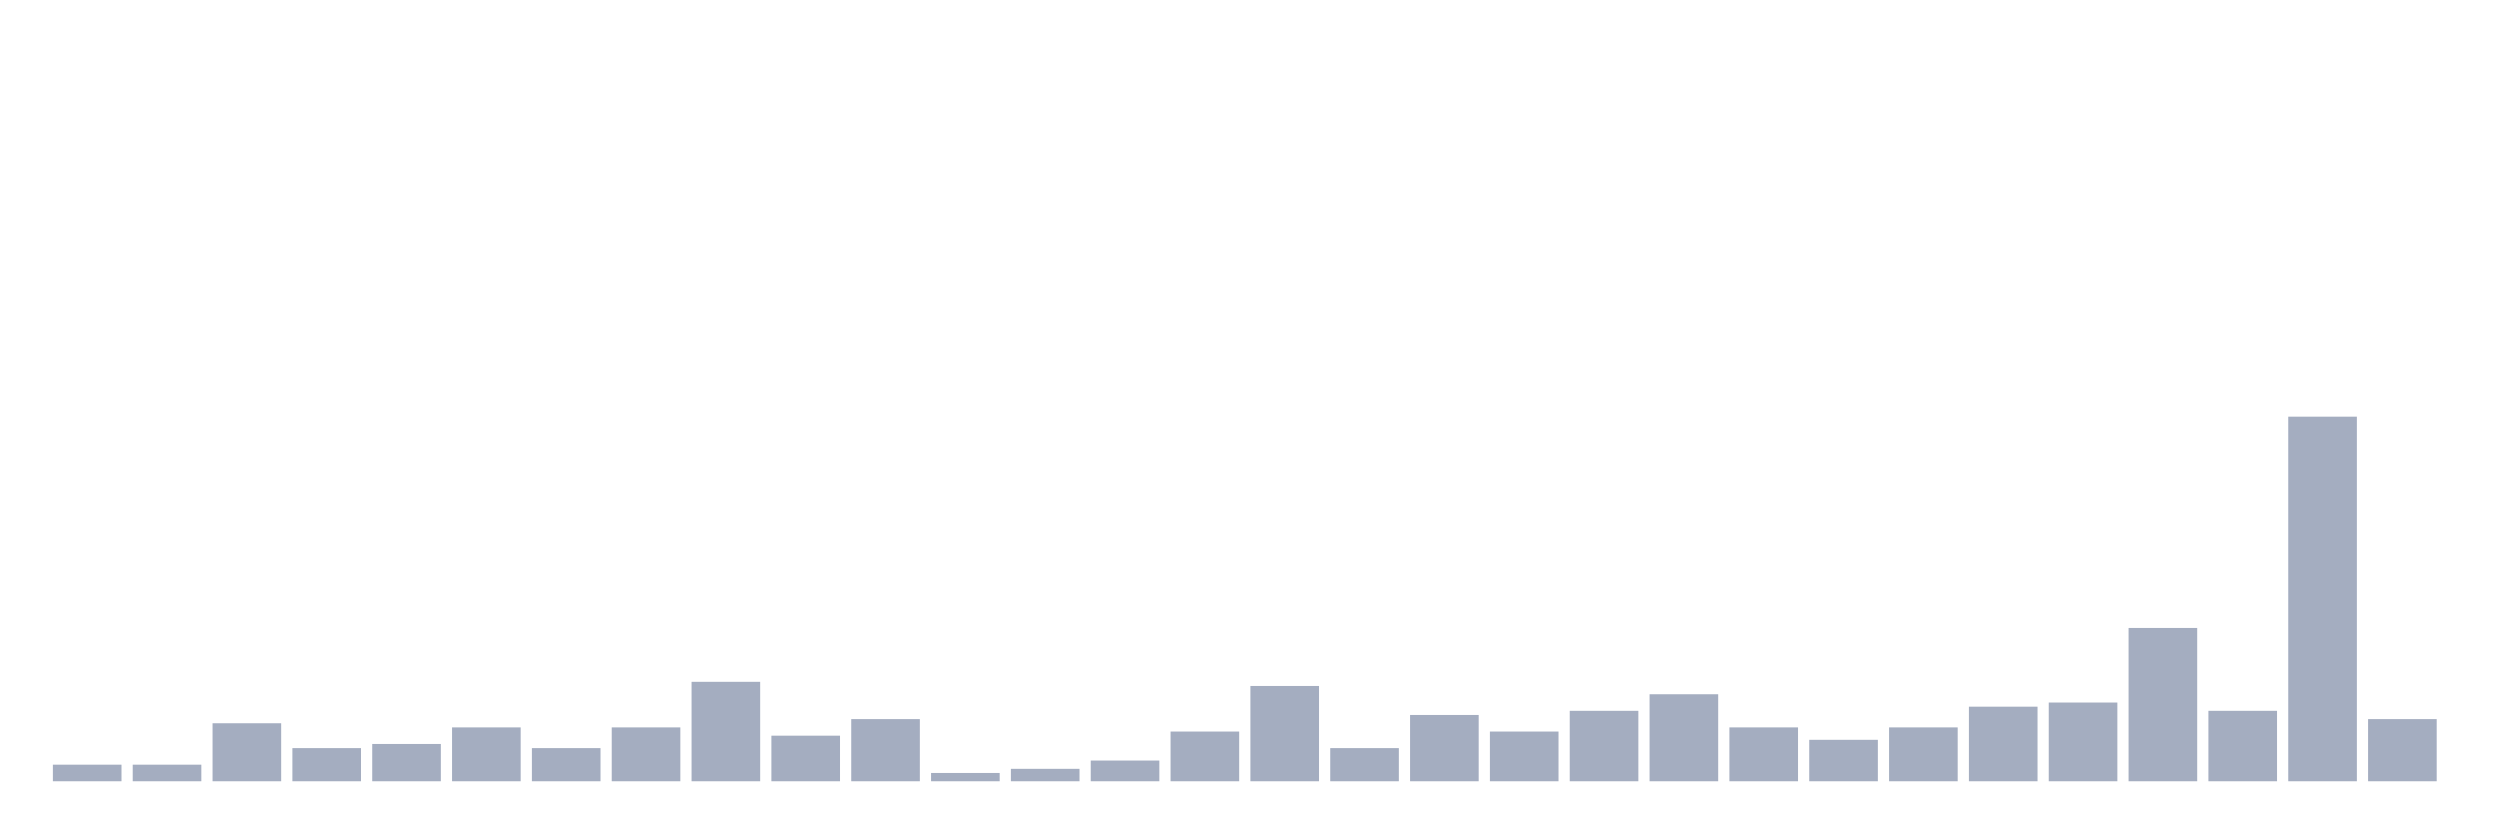
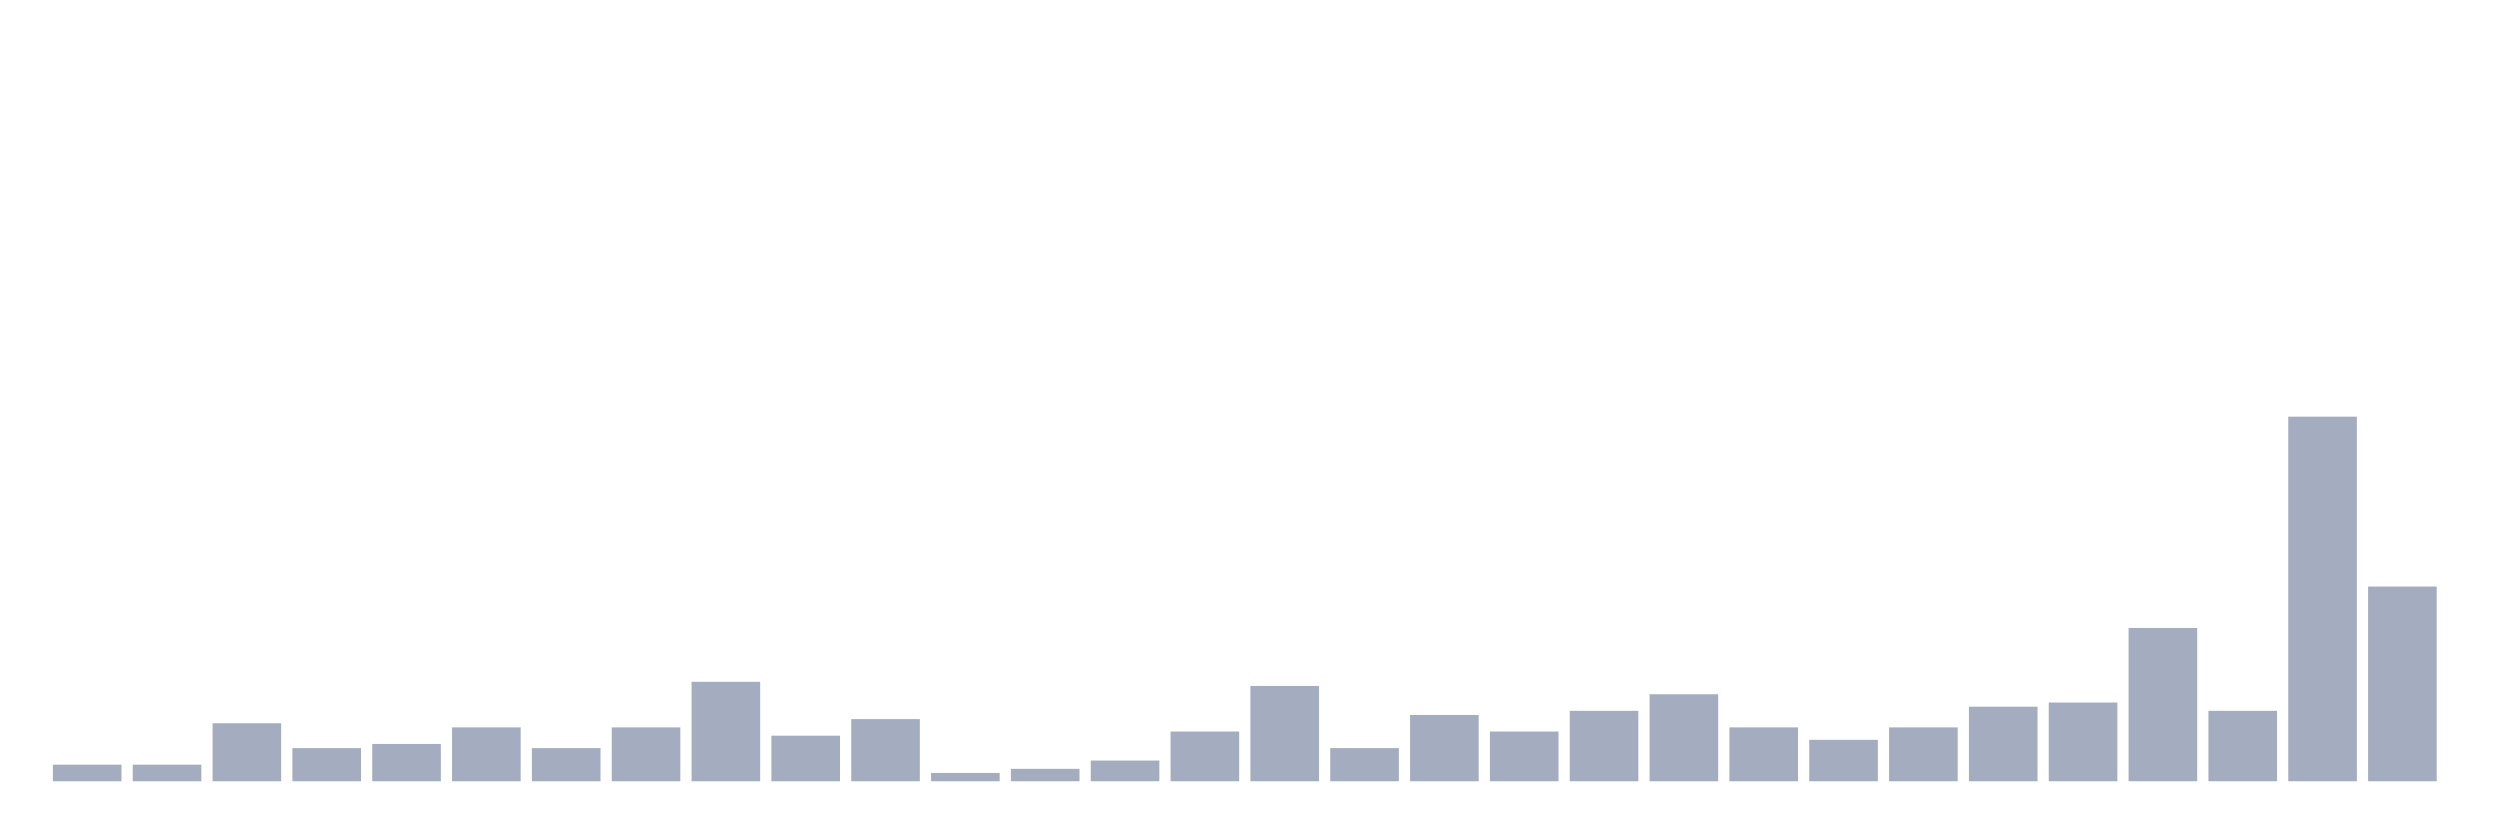
<svg xmlns="http://www.w3.org/2000/svg" viewBox="0 0 480 160">
  <g transform="translate(10,10)">
    <rect class="bar" x="0.153" width="13.175" y="136.818" height="3.182" fill="rgb(164,173,192)" />
    <rect class="bar" x="15.482" width="13.175" y="136.818" height="3.182" fill="rgb(164,173,192)" />
    <rect class="bar" x="30.81" width="13.175" y="128.864" height="11.136" fill="rgb(164,173,192)" />
    <rect class="bar" x="46.138" width="13.175" y="133.636" height="6.364" fill="rgb(164,173,192)" />
    <rect class="bar" x="61.466" width="13.175" y="132.841" height="7.159" fill="rgb(164,173,192)" />
    <rect class="bar" x="76.794" width="13.175" y="129.659" height="10.341" fill="rgb(164,173,192)" />
    <rect class="bar" x="92.123" width="13.175" y="133.636" height="6.364" fill="rgb(164,173,192)" />
    <rect class="bar" x="107.451" width="13.175" y="129.659" height="10.341" fill="rgb(164,173,192)" />
    <rect class="bar" x="122.779" width="13.175" y="120.909" height="19.091" fill="rgb(164,173,192)" />
    <rect class="bar" x="138.107" width="13.175" y="131.25" height="8.75" fill="rgb(164,173,192)" />
    <rect class="bar" x="153.436" width="13.175" y="128.068" height="11.932" fill="rgb(164,173,192)" />
    <rect class="bar" x="168.764" width="13.175" y="138.409" height="1.591" fill="rgb(164,173,192)" />
    <rect class="bar" x="184.092" width="13.175" y="137.614" height="2.386" fill="rgb(164,173,192)" />
    <rect class="bar" x="199.42" width="13.175" y="136.023" height="3.977" fill="rgb(164,173,192)" />
    <rect class="bar" x="214.748" width="13.175" y="130.455" height="9.545" fill="rgb(164,173,192)" />
    <rect class="bar" x="230.077" width="13.175" y="121.705" height="18.295" fill="rgb(164,173,192)" />
    <rect class="bar" x="245.405" width="13.175" y="133.636" height="6.364" fill="rgb(164,173,192)" />
    <rect class="bar" x="260.733" width="13.175" y="127.273" height="12.727" fill="rgb(164,173,192)" />
    <rect class="bar" x="276.061" width="13.175" y="130.455" height="9.545" fill="rgb(164,173,192)" />
    <rect class="bar" x="291.39" width="13.175" y="126.477" height="13.523" fill="rgb(164,173,192)" />
    <rect class="bar" x="306.718" width="13.175" y="123.295" height="16.705" fill="rgb(164,173,192)" />
    <rect class="bar" x="322.046" width="13.175" y="129.659" height="10.341" fill="rgb(164,173,192)" />
    <rect class="bar" x="337.374" width="13.175" y="132.045" height="7.955" fill="rgb(164,173,192)" />
    <rect class="bar" x="352.702" width="13.175" y="129.659" height="10.341" fill="rgb(164,173,192)" />
    <rect class="bar" x="368.031" width="13.175" y="125.682" height="14.318" fill="rgb(164,173,192)" />
    <rect class="bar" x="383.359" width="13.175" y="124.886" height="15.114" fill="rgb(164,173,192)" />
    <rect class="bar" x="398.687" width="13.175" y="110.568" height="29.432" fill="rgb(164,173,192)" />
    <rect class="bar" x="414.015" width="13.175" y="126.477" height="13.523" fill="rgb(164,173,192)" />
    <rect class="bar" x="429.344" width="13.175" y="70" height="70" fill="rgb(164,173,192)" />
-     <rect class="bar" x="444.672" width="13.175" y="128.068" height="11.932" fill="rgb(164,173,192)" />
+     <rect class="bar" x="444.672" width="13.175" y="102.614" height="37.386" fill="rgb(164,173,192)" />
  </g>
</svg>
